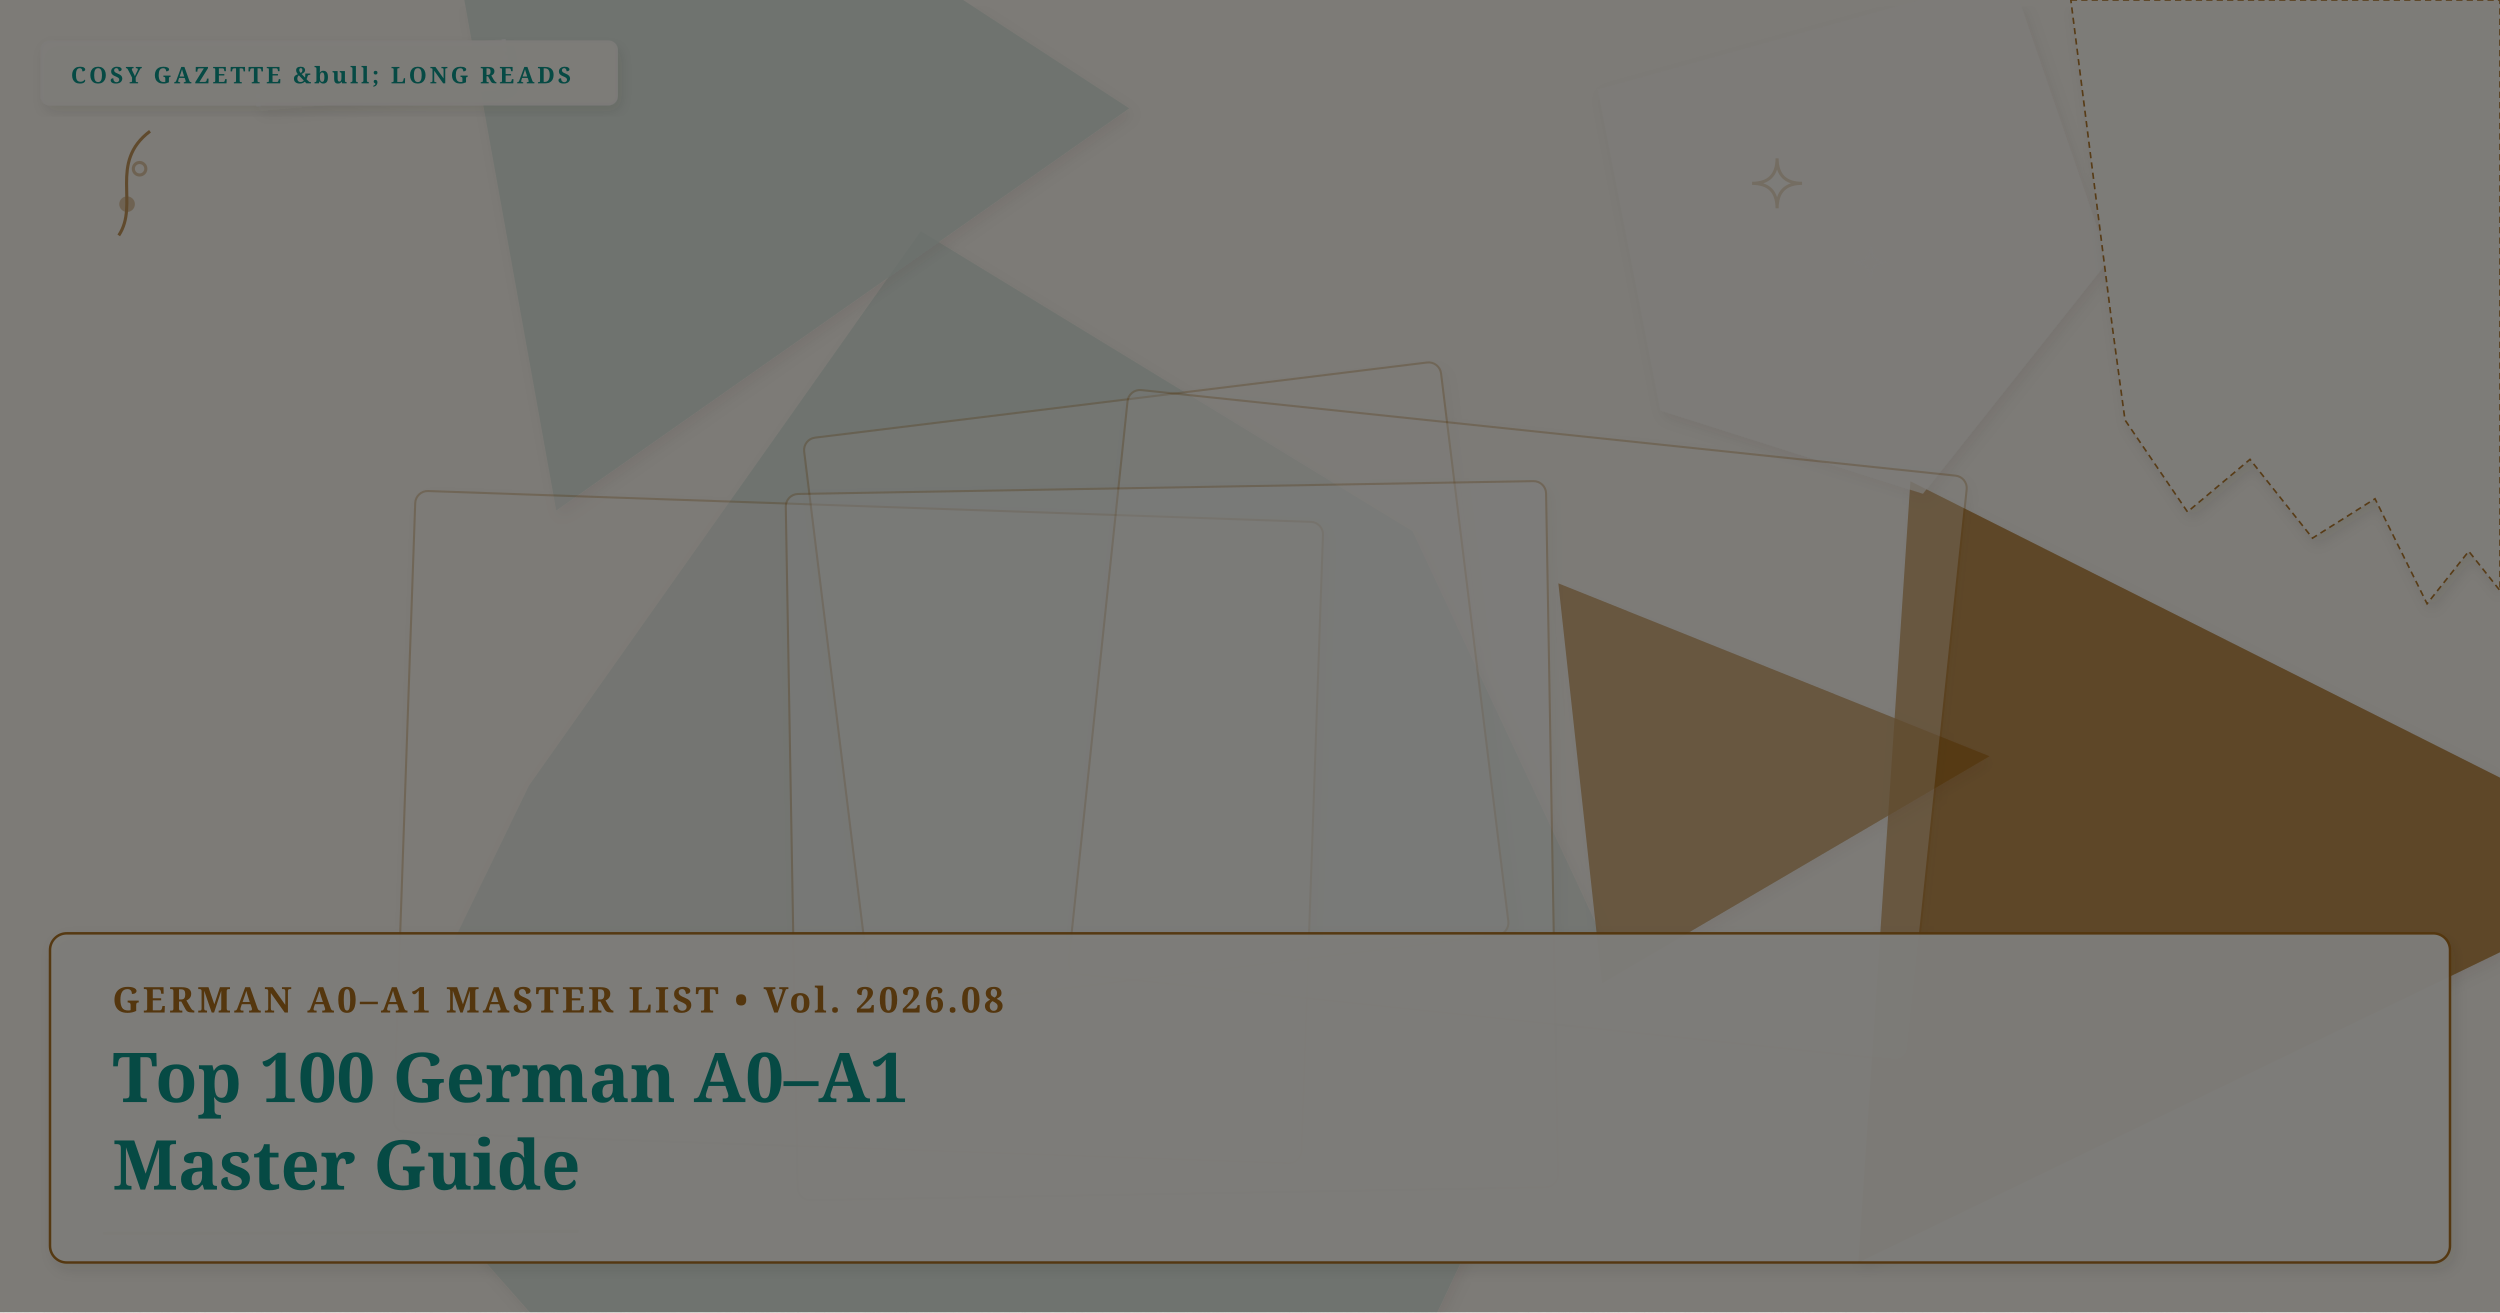
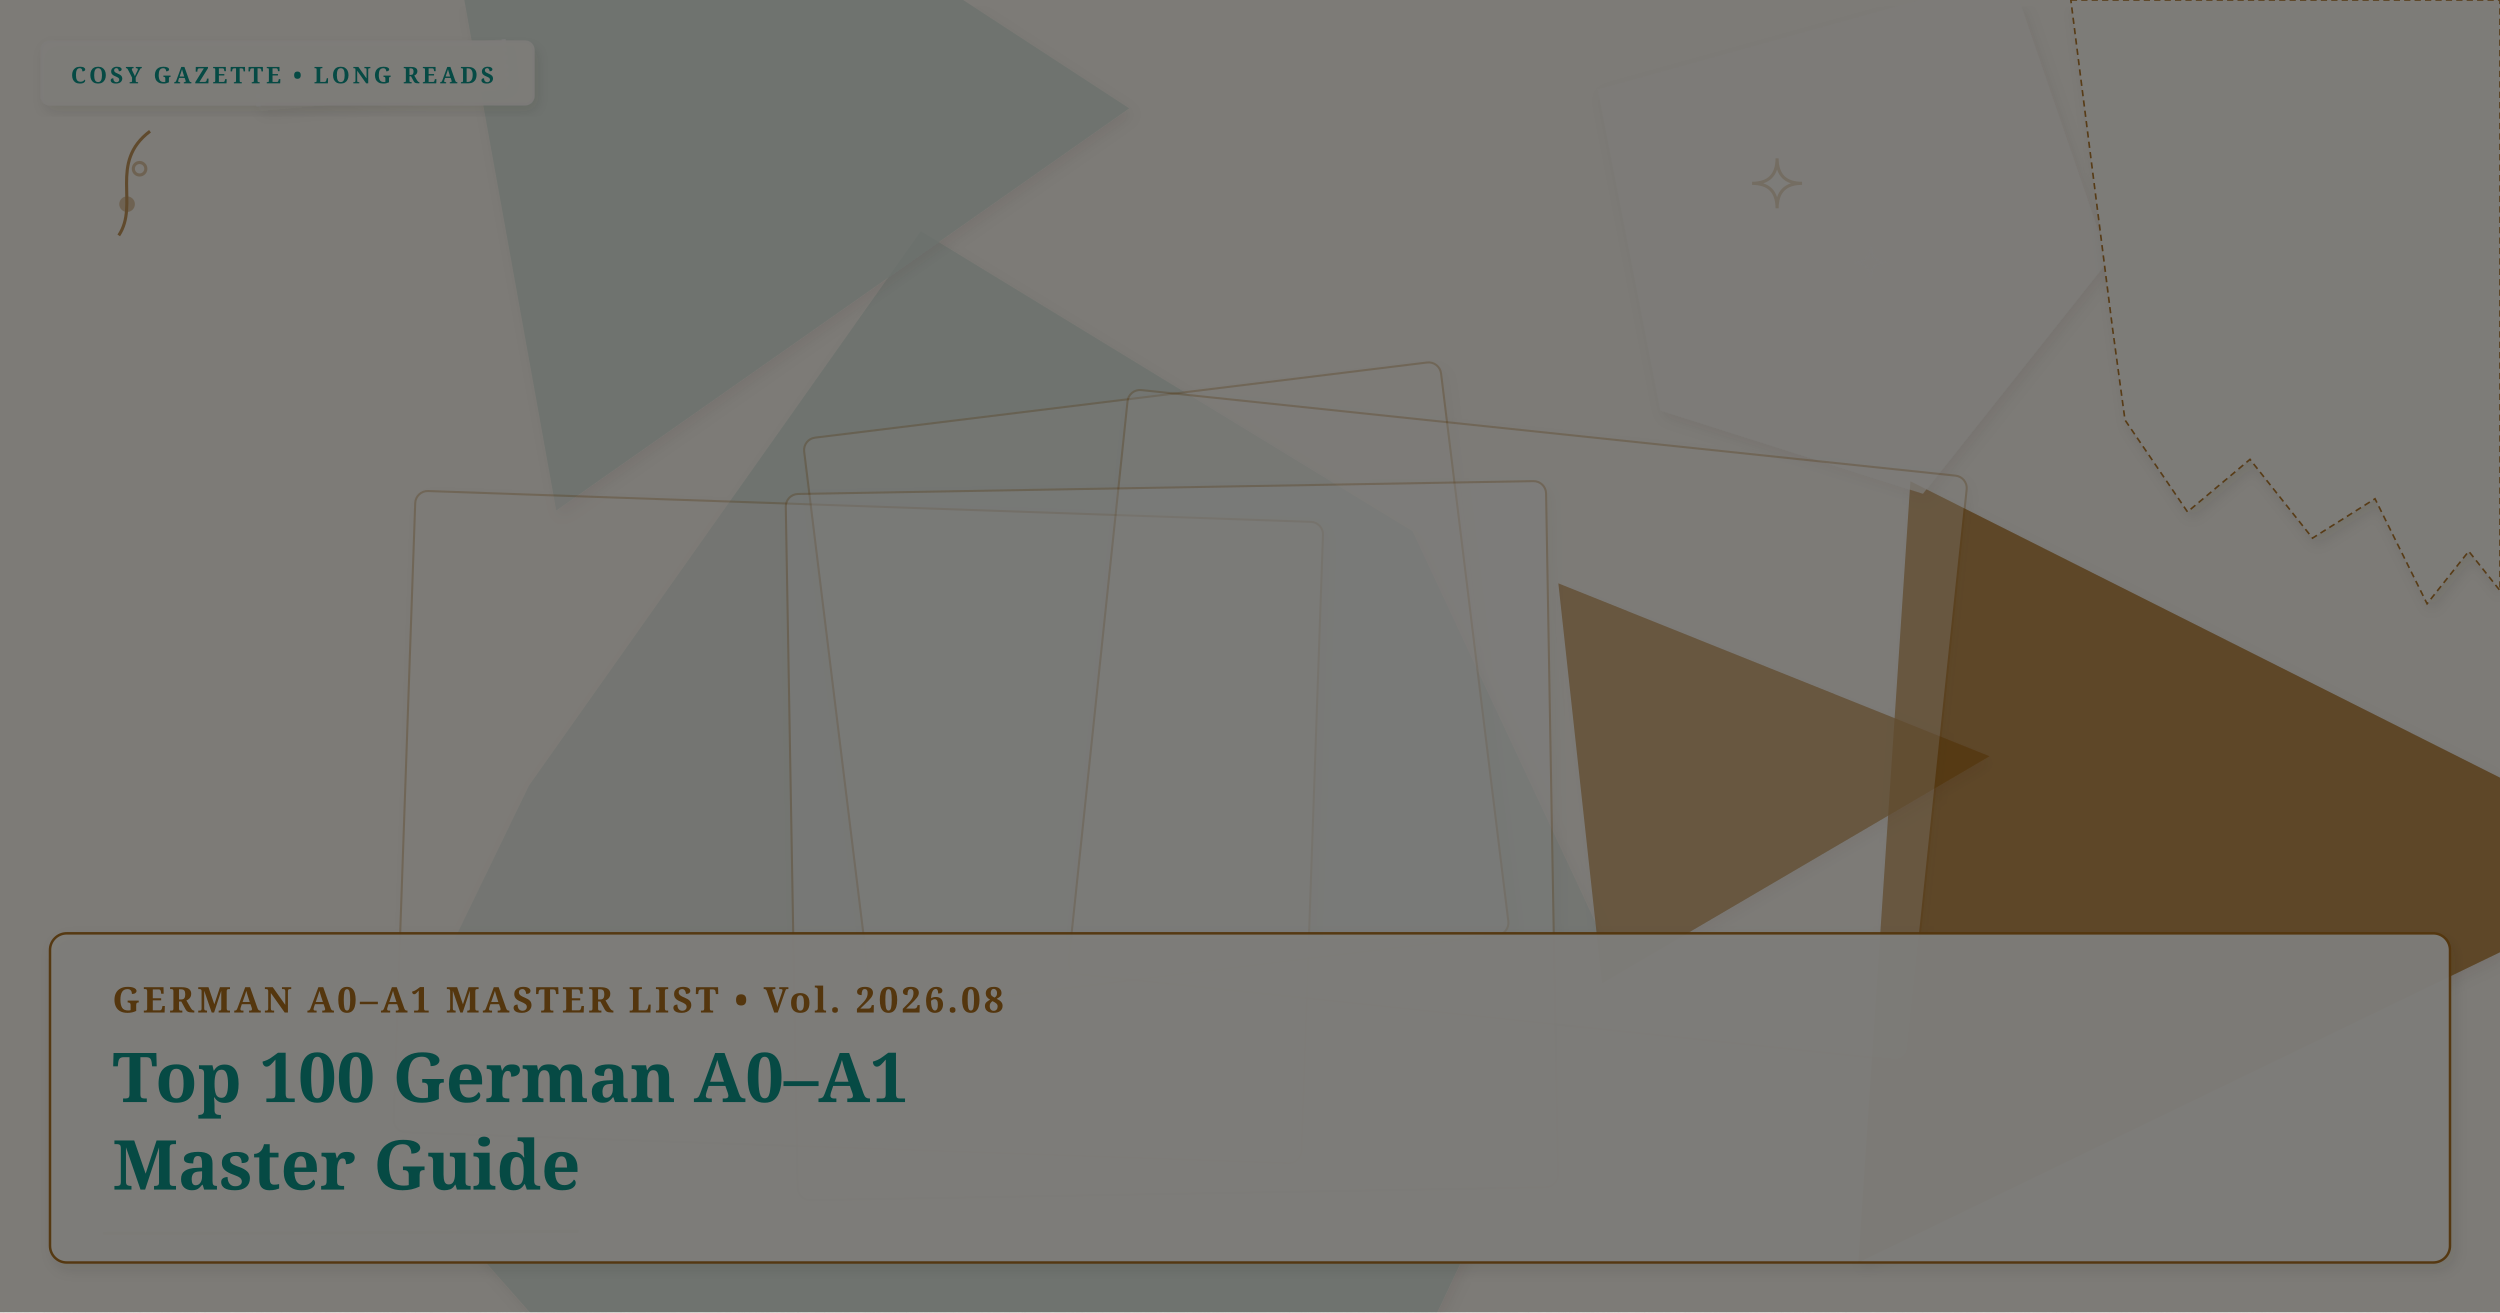
<svg xmlns="http://www.w3.org/2000/svg" viewBox="0 0 1200 630" width="100%" height="100%" preserveAspectRatio="xMidYMid slice" class="cosy-cover-art" data-motif="editorial-stars" data-seed="top-100-a0-a1-german" data-lang="de">
  <defs>
    <filter id="soft-shadow" x="-20%" y="-20%" width="140%" height="140%">
      <feDropShadow dx="2" dy="3" stdDeviation="3" flood-color="#3C281E" flood-opacity="0.10" />
    </filter>
    <filter id="paper-grain" x="0%" y="0%" width="100%" height="100%">
      <feTurbulence type="fractalNoise" baseFrequency="0.65" numOctaves="3" result="noise" />
      <feColorMatrix type="saturate" values="0" />
      <feComponentTransfer>
        <feFuncA type="linear" slope="0.05" />
      </feComponentTransfer>
      <feBlend mode="multiply" in="SourceGraphic" result="blend" />
    </filter>
  </defs>
  <style>
        @media (prefers-reduced-motion: reduce) {
          .cosy-cover-art * { animation: none !important; transition: none !important; }
        }
      </style>
  <rect width="1200" height="630" fill="#FAF6EE" />
  <polygon points="1285,416 892,606 917,231" fill="#A86C1B" opacity="0.75" style="filter: drop-shadow(2px 3px 3px rgba(60,40,30,0.08));" />
  <polygon points="772,456 670,672 370,761 175,540 254,377 442,111 678,255" fill="#D5E2D9" opacity="0.75" style="filter: drop-shadow(2px 3px 3px rgba(60,40,30,0.08));" />
  <polygon points="542,52 267,245 191,-177" fill="#D5E2D9" opacity="0.75" style="filter: drop-shadow(2px 3px 3px rgba(60,40,30,0.08));" />
  <polygon points="955,363 769,472 748,280" fill="#A86C1B" opacity="0.75" style="filter: drop-shadow(2px 3px 3px rgba(60,40,30,0.08));" />
  <polygon points="1012,125 923,237 797,197 767,43 965,-12" fill="#faf7f2" opacity="0.75" style="filter: drop-shadow(2px 3px 3px rgba(60,40,30,0.08));" />
  <g transform="rotate(2 412 397)">
    <rect x="194" y="243" width="436" height="308" rx="6" fill="#FAF6EE" opacity="0.3" stroke="#A86C1B" stroke-width="1" filter="url(#soft-shadow)" />
  </g>
  <g transform="rotate(-7 555 329.5)">
    <rect x="401" y="191" width="308" height="277" rx="6" fill="#faf7f2" opacity="0.3" stroke="#A86C1B" stroke-width="1" filter="url(#soft-shadow)" />
  </g>
  <g transform="rotate(6 728.5 348)">
    <rect x="526" y="207" width="405" height="282" rx="6" fill="#faf7f2" opacity="0.3" stroke="#A86C1B" stroke-width="1" filter="url(#soft-shadow)" />
  </g>
  <g transform="rotate(-1 562.5 403.5)">
    <rect x="380" y="234" width="365" height="339" rx="6" fill="#FFFFFF" opacity="0.3" stroke="#A86C1B" stroke-width="1" filter="url(#soft-shadow)" />
  </g>
  <g class="cover-torn-paper" filter="url(#soft-shadow)">
    <polygon points="994,0 1200,0 1200,283.5 1185,264.6 1165,289.8 1140,239.4 1110,258.3 1080,220.5 1050,245.7 1020,201.6 1014,157.5 994,0" fill="#FCF9F2" opacity="0.9" stroke="#A86C1B" stroke-width="0.8" stroke-dasharray="3 2" />
  </g>
  <g transform="rotate(-5 183 36)" filter="url(#soft-shadow)">
    <rect x="123" y="24" width="120" height="24" rx="2" fill="#faf7f2" opacity="0.45" />
    <line x1="123" y1="24" x2="123" y2="48" stroke="#FFFFFF" stroke-width="2" stroke-dasharray="2 2" opacity="0.7" />
    <line x1="243" y1="24" x2="243" y2="48" stroke="#FFFFFF" stroke-width="2" stroke-dasharray="2 2" opacity="0.7" />
  </g>
  <g class="cover-tiny-doodles" stroke="#A86C1B" stroke-width="1.5" fill="none" opacity="0.7">
    <path d="M 853 76 Q 853 88 865 88 Q 853 88 853 100 Q 853 88 841 88 Q 853 88 853 76 Z" fill="#faf7f2" opacity="0.3" />
    <path d="M 898 118 Q 898 126 906 126 Q 898 126 898 134 Q 898 126 890 126 Q 898 126 898 118 Z" stroke="#faf7f2" stroke-width="1" />
    <path d="M 57 113 C 67 98, 52 78, 72 63" />
    <circle cx="61" cy="98" r="3" fill="#A86C1B" opacity="0.5" />
    <circle cx="67" cy="81" r="3" fill="#faf7f2" opacity="0.5" />
  </g>
  <g class="cover-sketchy-underline">
    <path d="M 40 589 Q 164 589 287 589" stroke="#faf7f2" stroke-width="2.5" stroke-linecap="round" fill="none" opacity="0.75" />
    <path d="M 50 592 Q 164 592 277 591" stroke="#A86C1B" stroke-width="1.5" stroke-linecap="round" fill="none" opacity="0.5" />
  </g>
  <g class="cover-masthead-label" filter="url(#soft-shadow)">
-     <rect x="20" y="20" width="276" height="30" rx="4" fill="#FCF9F2" opacity="0.95" stroke="#faf7f2" stroke-width="1.2" />
-     <text x="34" y="40" fill="#0d9488" font-family="Fraunces, 'Lora', Georgia, serif" font-size="11" font-weight="bold" letter-spacing="1.4">COSY GAZETTE &amp;bull; LONG READS</text>
+     <rect x="20" y="20" width="236" height="30" rx="4" fill="#FCF9F2" opacity="0.95" stroke="#faf7f2" stroke-width="1.2" />
+     <text x="34" y="40" fill="#0d9488" font-family="Fraunces, 'Lora', Georgia, serif" font-size="11" font-weight="bold" letter-spacing="1.4">COSY GAZETTE • LONG READS</text>
  </g>
  <g class="cover-text-overlay" filter="url(#soft-shadow)">
    <rect class="cover-overlay-box" x="24" y="448" width="1152" height="158" rx="8" fill="#FCF9F2" opacity="0.96" stroke="#A86C1B" stroke-width="1.2" />
    <text x="54" y="486" fill="#A86C1B" font-family="Fraunces, 'Lora', Georgia, serif" font-size="17" font-weight="bold" letter-spacing="1.5">GERMAN A0–A1 MASTER LIST • Vol. 2026.08</text>
    <text x="54" y="529" fill="#0d9488" font-family="Fraunces, 'Lora', Georgia, serif" font-size="33" font-weight="bold">Top 100 German A0–A1</text>
    <text x="54" y="571" fill="#0d9488" font-family="Fraunces, 'Lora', Georgia, serif" font-size="33" font-weight="bold">Master Guide</text>
  </g>
  <rect width="1200" height="630" filter="url(#paper-grain)" opacity="0.5" pointer-events="none" />
</svg>
